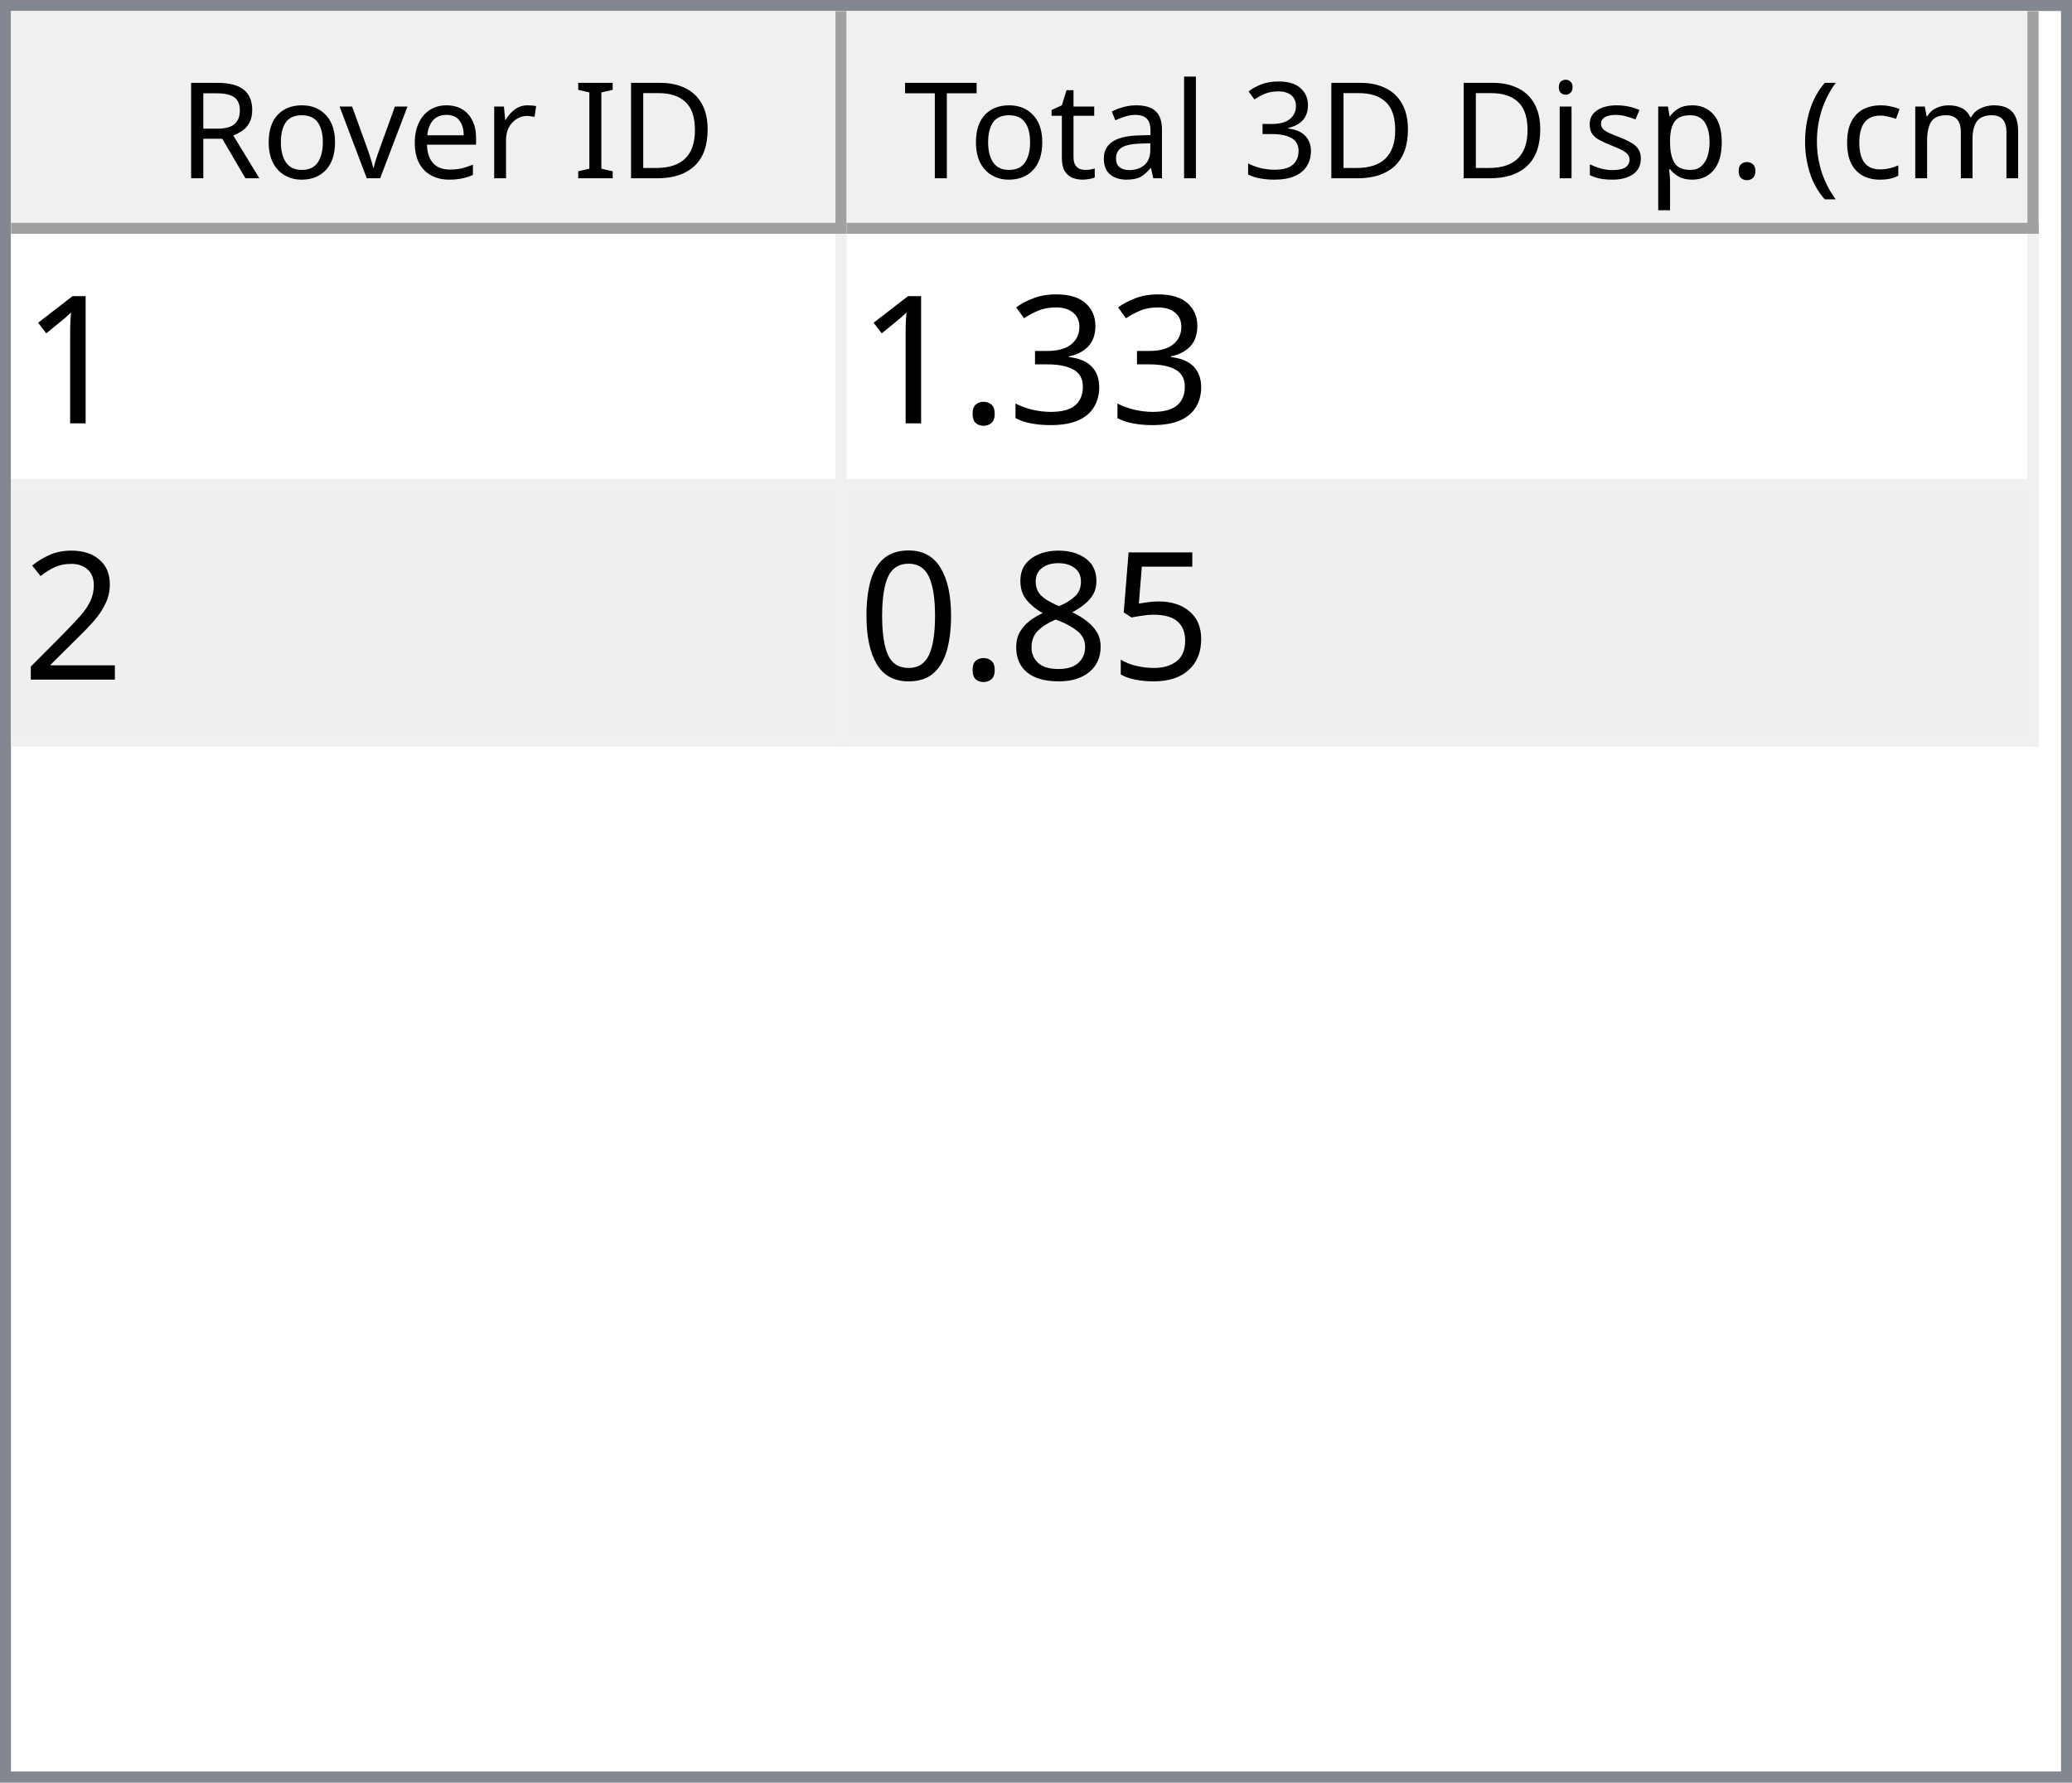
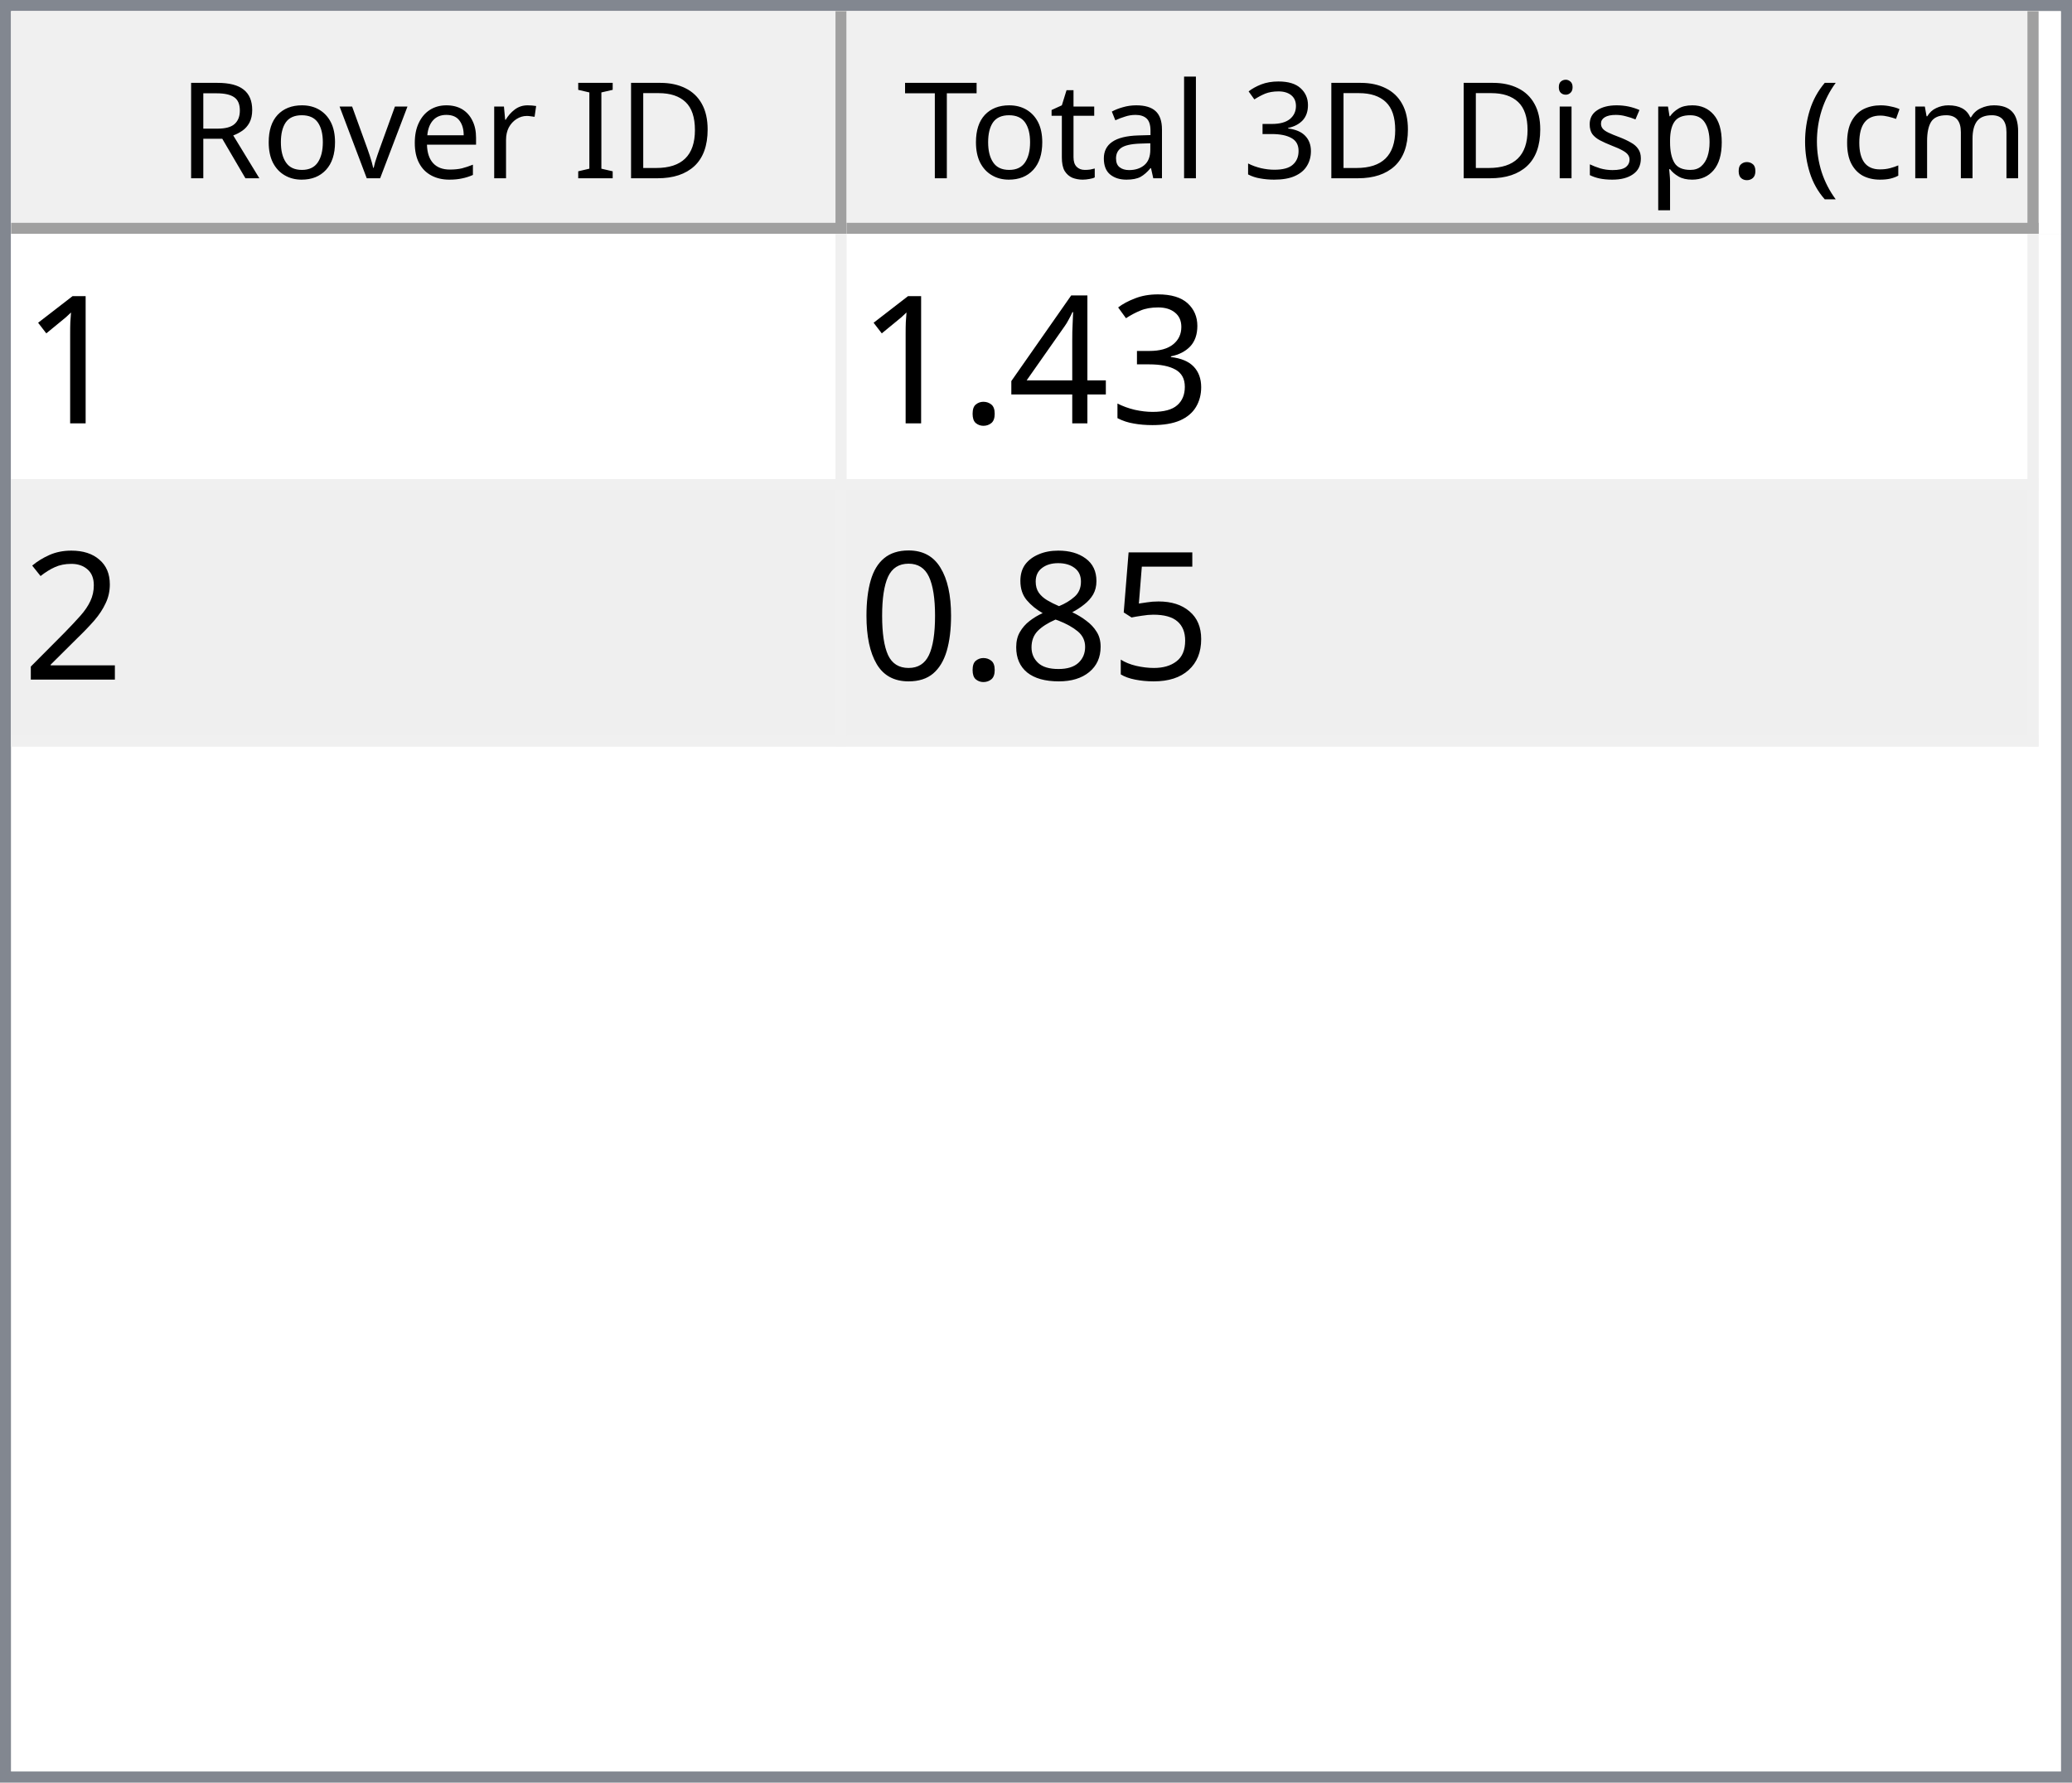
<svg xmlns="http://www.w3.org/2000/svg" style="fill-opacity:1; color-rendering:auto; color-interpolation:auto; text-rendering:auto; stroke:black; stroke-linecap:square; stroke-miterlimit:10; shape-rendering:auto; stroke-opacity:1; fill:black; stroke-dasharray:none; font-weight:normal; stroke-width:1; font-family:'Dialog'; font-style:normal; stroke-linejoin:miter; font-size:12px; stroke-dashoffset:0; image-rendering:auto;" width="186" height="160">
  <defs id="genericDefs" />
  <g>
    <defs id="defs1">
      <clipPath clipPathUnits="userSpaceOnUse" id="clipPath1">
        <path d="M0 0 L186 0 L186 160 L0 160 L0 0 Z" />
      </clipPath>
      <clipPath clipPathUnits="userSpaceOnUse" id="clipPath2">
        <path d="M0 0 L0 160 L186 160 L186 0 Z" />
      </clipPath>
      <clipPath clipPathUnits="userSpaceOnUse" id="clipPath3">
        <path d="M0 0 L0 20 L184 20 L184 0 Z" />
      </clipPath>
      <clipPath clipPathUnits="userSpaceOnUse" id="clipPath4">
        <path d="M0 0 L0 20 L75 20 L75 0 Z" />
      </clipPath>
      <clipPath clipPathUnits="userSpaceOnUse" id="clipPath5">
        <path d="M1 1 L1 19 L74 19 L74 1 Z" />
      </clipPath>
      <clipPath clipPathUnits="userSpaceOnUse" id="clipPath6">
        <path d="M0 0 L0 18 L73 18 L73 0 Z" />
      </clipPath>
      <clipPath clipPathUnits="userSpaceOnUse" id="clipPath7">
        <path d="M-0.5 -0.5 L-0.5 19.5 L74.5 19.5 L74.5 -0.5 Z" />
      </clipPath>
      <clipPath clipPathUnits="userSpaceOnUse" id="clipPath8">
        <path d="M0 0 L0 20 L107 20 L107 0 Z" />
      </clipPath>
      <clipPath clipPathUnits="userSpaceOnUse" id="clipPath9">
        <path d="M1 1 L1 19 L106 19 L106 1 Z" />
      </clipPath>
      <clipPath clipPathUnits="userSpaceOnUse" id="clipPath10">
        <path d="M0 0 L0 18 L105 18 L105 0 Z" />
      </clipPath>
      <clipPath clipPathUnits="userSpaceOnUse" id="clipPath11">
        <path d="M-0.5 -0.5 L-0.5 19.5 L106.5 19.5 L106.5 -0.5 Z" />
      </clipPath>
      <clipPath clipPathUnits="userSpaceOnUse" id="clipPath12">
        <path d="M0 0 L0 138 L184 138 L184 0 Z" />
      </clipPath>
      <clipPath clipPathUnits="userSpaceOnUse" id="clipPath13">
        <path d="M0 0 L0 46 L182 46 L182 0 Z" />
      </clipPath>
      <clipPath clipPathUnits="userSpaceOnUse" id="clipPath14">
        <path d="M-0.5 -0.5 L-0.5 45.5 L181.5 45.5 L181.5 -0.5 Z" />
      </clipPath>
      <clipPath clipPathUnits="userSpaceOnUse" id="clipPath15">
        <path d="M0 0 L0 22 L74 22 L74 0 Z" />
      </clipPath>
      <clipPath clipPathUnits="userSpaceOnUse" id="clipPath16">
        <path d="M0 0 L0 22 L106 22 L106 0 Z" />
      </clipPath>
      <font horiz-adv-x="64.551" id="font1">
        <font-face ascent="107.91" descent="25.098" units-per-em="100" style="font-style:normal; font-family:Segoe UI; font-weight:normal;" />
        <missing-glyph horiz-adv-x="64.551" d="M8.109 0 L8.109 68.266 L56.453 68.266 L56.453 0 L8.109 0 ZM15.328 7.234 L49.219 7.234 L49.219 61.031 L15.328 61.031 L15.328 7.234 Z" />
        <glyph unicode="D" horiz-adv-x="70.117" d="M9.188 0 L9.188 70.016 L28.516 70.016 Q65.531 70.016 65.531 35.891 Q65.531 19.672 55.25 9.836 Q44.969 0 27.734 0 L9.188 0 ZM17.391 62.594 L17.391 7.422 L27.828 7.422 Q41.609 7.422 49.273 14.797 Q56.938 22.172 56.938 35.688 Q56.938 62.594 28.328 62.594 L17.391 62.594 Z" />
        <glyph unicode="I" horiz-adv-x="26.611" d="M17.391 0 L9.188 0 L9.188 70.016 L17.391 70.016 L17.391 0 Z" />
        <glyph unicode=" " horiz-adv-x="27.393" d="" />
        <glyph unicode="r" horiz-adv-x="34.766" d="M34.188 41.891 Q32.078 43.5 28.125 43.5 Q23 43.5 19.555 38.672 Q16.109 33.844 16.109 25.484 L16.109 0 L8.109 0 L8.109 50 L16.109 50 L16.109 39.703 L16.312 39.703 Q18.016 44.969 21.531 47.922 Q25.047 50.875 29.391 50.875 Q32.516 50.875 34.188 50.203 L34.188 41.891 Z" />
        <glyph unicode="e" horiz-adv-x="52.295" d="M48.297 23 L12.984 23 Q13.188 14.656 17.484 10.109 Q21.781 5.562 29.297 5.562 Q37.75 5.562 44.828 11.141 L44.828 3.609 Q38.234 -1.172 27.391 -1.172 Q16.797 -1.172 10.742 5.641 Q4.688 12.453 4.688 24.812 Q4.688 36.469 11.305 43.82 Q17.922 51.172 27.734 51.172 Q37.547 51.172 42.922 44.828 Q48.297 38.484 48.297 27.203 L48.297 23 ZM40.094 29.781 Q40.047 36.719 36.75 40.578 Q33.453 44.438 27.594 44.438 Q21.922 44.438 17.969 40.383 Q14.016 36.328 13.094 29.781 L40.094 29.781 Z" />
        <glyph unicode="v" horiz-adv-x="47.9" d="M47.406 50 L27.484 0 L19.625 0 L0.688 50 L9.469 50 L22.172 13.672 Q23.578 9.672 23.922 6.688 L24.125 6.688 Q24.609 10.453 25.688 13.484 L38.969 50 L47.406 50 Z" />
        <glyph unicode="o" horiz-adv-x="58.594" d="M29 -1.172 Q17.922 -1.172 11.305 5.836 Q4.688 12.844 4.688 24.422 Q4.688 37.016 11.57 44.094 Q18.453 51.172 30.172 51.172 Q41.359 51.172 47.633 44.289 Q53.906 37.406 53.906 25.203 Q53.906 13.234 47.141 6.031 Q40.375 -1.172 29 -1.172 ZM29.594 44.438 Q21.875 44.438 17.383 39.188 Q12.891 33.938 12.891 24.703 Q12.891 15.828 17.43 10.695 Q21.969 5.562 29.594 5.562 Q37.359 5.562 41.531 10.594 Q45.703 15.625 45.703 24.906 Q45.703 34.281 41.531 39.359 Q37.359 44.438 29.594 44.438 Z" />
        <glyph unicode="R" horiz-adv-x="59.814" d="M59.375 0 L49.609 0 L37.891 19.625 Q36.281 22.359 34.766 24.289 Q33.25 26.219 31.664 27.438 Q30.078 28.656 28.25 29.219 Q26.422 29.781 24.125 29.781 L17.391 29.781 L17.391 0 L9.188 0 L9.188 70.016 L30.078 70.016 Q34.672 70.016 38.555 68.867 Q42.438 67.719 45.289 65.375 Q48.141 63.031 49.758 59.547 Q51.375 56.062 51.375 51.375 Q51.375 47.703 50.273 44.656 Q49.172 41.609 47.148 39.211 Q45.125 36.812 42.266 35.133 Q39.406 33.453 35.844 32.516 L35.844 32.328 Q37.594 31.547 38.891 30.547 Q40.188 29.547 41.359 28.18 Q42.531 26.812 43.68 25.078 Q44.828 23.344 46.234 21.047 L59.375 0 ZM17.391 62.594 L17.391 37.203 L28.516 37.203 Q31.594 37.203 34.203 38.133 Q36.812 39.062 38.719 40.797 Q40.625 42.531 41.703 45.047 Q42.781 47.562 42.781 50.688 Q42.781 56.297 39.141 59.445 Q35.5 62.594 28.609 62.594 L17.391 62.594 Z" />
        <glyph unicode=")" horiz-adv-x="30.176" d="M8.297 -15.922 L1.172 -15.922 Q16.406 2.344 16.406 26.812 Q16.406 51.469 1.078 70.016 L8.297 70.016 Q23.531 52.156 23.531 26.703 Q23.531 1.375 8.297 -15.922 Z" />
        <glyph unicode="m" horiz-adv-x="86.133" d="M79.109 0 L71.094 0 L71.094 28.719 Q71.094 37.016 68.531 40.727 Q65.969 44.438 59.906 44.438 Q54.781 44.438 51.195 39.75 Q47.609 35.062 47.609 28.516 L47.609 0 L39.594 0 L39.594 29.688 Q39.594 44.438 28.219 44.438 Q22.953 44.438 19.531 40.016 Q16.109 35.594 16.109 28.516 L16.109 0 L8.109 0 L8.109 50 L16.109 50 L16.109 42.094 L16.312 42.094 Q21.625 51.172 31.844 51.172 Q36.969 51.172 40.773 48.312 Q44.578 45.453 46 40.828 Q51.562 51.172 62.594 51.172 Q79.109 51.172 79.109 30.812 L79.109 0 Z" />
        <glyph unicode="c" horiz-adv-x="46.191" d="M42.188 2.297 Q36.422 -1.172 28.516 -1.172 Q17.828 -1.172 11.258 5.789 Q4.688 12.75 4.688 23.828 Q4.688 36.188 11.766 43.68 Q18.844 51.172 30.672 51.172 Q37.25 51.172 42.281 48.734 L42.281 40.531 Q36.719 44.438 30.375 44.438 Q22.703 44.438 17.797 38.945 Q12.891 33.453 12.891 24.516 Q12.891 15.719 17.508 10.641 Q22.125 5.562 29.891 5.562 Q36.422 5.562 42.188 9.906 L42.188 2.297 Z" />
        <glyph unicode="(" horiz-adv-x="30.176" d="M29.109 -15.922 L21.969 -15.922 Q6.844 1.375 6.844 26.703 Q6.844 52.156 21.969 70.016 L29.203 70.016 Q13.875 51.469 13.875 26.812 Q13.875 2.344 29.109 -15.922 Z" />
        <glyph unicode="." horiz-adv-x="21.68" d="M10.891 -1.078 Q8.641 -1.078 7.055 0.539 Q5.469 2.156 5.469 4.391 Q5.469 6.641 7.055 8.273 Q8.641 9.906 10.891 9.906 Q13.188 9.906 14.797 8.273 Q16.406 6.641 16.406 4.391 Q16.406 2.156 14.797 0.539 Q13.188 -1.078 10.891 -1.078 Z" />
        <glyph unicode="p" horiz-adv-x="58.789" d="M16.312 7.234 L16.109 7.234 L16.109 -23 L8.109 -23 L8.109 50 L16.109 50 L16.109 41.219 L16.312 41.219 Q22.219 51.172 33.594 51.172 Q43.266 51.172 48.688 44.461 Q54.109 37.75 54.109 26.469 Q54.109 13.922 48 6.375 Q41.891 -1.172 31.297 -1.172 Q21.578 -1.172 16.312 7.234 ZM16.109 27.391 L16.109 20.406 Q16.109 14.203 20.141 9.883 Q24.172 5.562 30.375 5.562 Q37.641 5.562 41.773 11.133 Q45.906 16.703 45.906 26.609 Q45.906 34.969 42.047 39.703 Q38.188 44.438 31.594 44.438 Q24.609 44.438 20.359 39.578 Q16.109 34.719 16.109 27.391 Z" />
        <glyph unicode="s" horiz-adv-x="42.432" d="M5.078 1.812 L5.078 10.406 Q11.625 5.562 19.484 5.562 Q30.031 5.562 30.031 12.594 Q30.031 14.594 29.125 15.992 Q28.219 17.391 26.68 18.461 Q25.141 19.531 23.07 20.383 Q21 21.234 18.609 22.172 Q15.281 23.484 12.766 24.828 Q10.25 26.172 8.57 27.859 Q6.891 29.547 6.031 31.695 Q5.172 33.844 5.172 36.719 Q5.172 40.234 6.789 42.945 Q8.406 45.656 11.086 47.484 Q13.766 49.312 17.211 50.242 Q20.656 51.172 24.312 51.172 Q30.812 51.172 35.938 48.922 L35.938 40.828 Q30.422 44.438 23.25 44.438 Q21 44.438 19.195 43.922 Q17.391 43.406 16.094 42.477 Q14.797 41.547 14.086 40.258 Q13.375 38.969 13.375 37.406 Q13.375 35.453 14.086 34.133 Q14.797 32.812 16.164 31.789 Q17.531 30.766 19.484 29.938 Q21.438 29.109 23.922 28.125 Q27.25 26.859 29.883 25.516 Q32.516 24.172 34.375 22.484 Q36.234 20.797 37.234 18.602 Q38.234 16.406 38.234 13.375 Q38.234 9.672 36.602 6.938 Q34.969 4.203 32.234 2.398 Q29.5 0.594 25.93 -0.289 Q22.359 -1.172 18.453 -1.172 Q10.75 -1.172 5.078 1.812 Z" />
        <glyph unicode="i" horiz-adv-x="24.219" d="M12.203 62.703 Q10.062 62.703 8.547 64.164 Q7.031 65.625 7.031 67.875 Q7.031 70.125 8.547 71.609 Q10.062 73.094 12.203 73.094 Q14.406 73.094 15.945 71.609 Q17.484 70.125 17.484 67.875 Q17.484 65.719 15.945 64.211 Q14.406 62.703 12.203 62.703 ZM16.109 0 L8.109 0 L8.109 50 L16.109 50 L16.109 0 Z" />
        <glyph unicode="3" horiz-adv-x="53.906" d="M46.531 19.828 Q46.531 15.094 44.75 11.211 Q42.969 7.328 39.719 4.57 Q36.469 1.812 31.93 0.297 Q27.391 -1.219 21.922 -1.219 Q11.922 -1.219 6 2.594 L6 11.188 Q13.094 5.609 22.219 5.609 Q25.875 5.609 28.828 6.539 Q31.781 7.469 33.906 9.227 Q36.031 10.984 37.18 13.477 Q38.328 15.969 38.328 19.094 Q38.328 32.812 18.797 32.812 L12.984 32.812 L12.984 39.594 L18.5 39.594 Q35.797 39.594 35.797 52.484 Q35.797 64.406 22.609 64.406 Q15.188 64.406 8.688 59.422 L8.688 67.188 Q15.375 71.188 24.609 71.188 Q29 71.188 32.57 69.969 Q36.141 68.75 38.68 66.555 Q41.219 64.359 42.609 61.281 Q44 58.203 44 54.5 Q44 40.672 30.031 36.719 L30.031 36.531 Q33.594 36.141 36.625 34.797 Q39.656 33.453 41.852 31.305 Q44.047 29.156 45.289 26.25 Q46.531 23.344 46.531 19.828 Z" />
        <glyph unicode="l" horiz-adv-x="24.219" d="M16.109 0 L8.109 0 L8.109 74.031 L16.109 74.031 L16.109 0 Z" />
        <glyph unicode="a" horiz-adv-x="50.879" d="M43.891 0 L35.891 0 L35.891 7.812 L35.688 7.812 Q30.469 -1.172 20.312 -1.172 Q12.844 -1.172 8.617 2.781 Q4.391 6.734 4.391 13.281 Q4.391 27.297 20.906 29.594 L35.891 31.688 Q35.891 44.438 25.594 44.438 Q16.547 44.438 9.281 38.281 L9.281 46.484 Q16.656 51.172 26.266 51.172 Q43.891 51.172 43.891 32.516 L43.891 0 ZM35.891 25.297 L23.828 23.641 Q18.266 22.859 15.43 20.875 Q12.594 18.891 12.594 13.875 Q12.594 10.203 15.211 7.883 Q17.828 5.562 22.172 5.562 Q28.125 5.562 32.008 9.742 Q35.891 13.922 35.891 20.312 L35.891 25.297 Z" />
        <glyph unicode="t" horiz-adv-x="33.887" d="M31.297 0.484 Q28.469 -1.078 23.828 -1.078 Q10.688 -1.078 10.688 13.578 L10.688 43.172 L2.094 43.172 L2.094 50 L10.688 50 L10.688 62.203 L18.703 64.797 L18.703 50 L31.297 50 L31.297 43.172 L18.703 43.172 L18.703 14.984 Q18.703 9.969 20.414 7.82 Q22.125 5.672 26.078 5.672 Q29.109 5.672 31.297 7.328 L31.297 0.484 Z" />
        <glyph unicode="T" horiz-adv-x="52.393" d="M50.594 62.594 L30.375 62.594 L30.375 0 L22.172 0 L22.172 62.594 L2 62.594 L2 70.016 L50.594 70.016 L50.594 62.594 Z" />
      </font>
      <font horiz-adv-x="75.0" id="font2">
        <font-face ascent="100.537" descent="21.973" units-per-em="100" style="font-style:normal; font-family:sans-serif; font-weight:normal;" />
        <missing-glyph horiz-adv-x="75.0" d="M12.5 0 L12.5 62.5 L62.5 62.5 L62.5 0 L12.5 0 ZM14.062 1.562 L60.938 1.562 L60.938 60.938 L14.062 60.938 L14.062 1.562 Z" />
        <glyph unicode="1" horiz-adv-x="55.615" d="M37.25 0 L28.469 0 L28.469 56 Q25.297 52.984 20.141 49.953 Q14.984 46.922 10.891 45.406 L10.891 53.906 Q18.266 57.375 23.781 62.305 Q29.297 67.234 31.594 71.875 L37.25 71.875 L37.25 0 Z" />
        <glyph unicode="3" horiz-adv-x="55.615" d="M4.203 18.891 L12.984 20.062 Q14.5 12.594 18.141 9.297 Q21.781 6 27 6 Q33.203 6 37.477 10.297 Q41.75 14.594 41.75 20.953 Q41.75 27 37.797 30.93 Q33.844 34.859 27.734 34.859 Q25.25 34.859 21.531 33.891 L22.516 41.609 Q23.391 41.5 23.922 41.5 Q29.547 41.5 34.039 44.43 Q38.531 47.359 38.531 53.469 Q38.531 58.297 35.258 61.477 Q31.984 64.656 26.812 64.656 Q21.688 64.656 18.266 61.43 Q14.844 58.203 13.875 51.766 L5.078 53.328 Q6.688 62.156 12.398 67.016 Q18.109 71.875 26.609 71.875 Q32.469 71.875 37.398 69.359 Q42.328 66.844 44.945 62.5 Q47.562 58.156 47.562 53.266 Q47.562 48.641 45.07 44.828 Q42.578 41.016 37.703 38.766 Q44.047 37.312 47.562 32.695 Q51.078 28.078 51.078 21.141 Q51.078 11.766 44.242 5.25 Q37.406 -1.266 26.953 -1.266 Q17.531 -1.266 11.305 4.352 Q5.078 9.969 4.203 18.891 Z" />
+         <glyph unicode="4" horiz-adv-x="55.615" d="M32.328 0 L32.328 17.141 L1.266 17.141 L1.266 25.203 L33.938 71.578 L41.109 71.578 L41.109 25.203 L50.781 25.203 L50.781 17.141 L41.109 17.141 L41.109 0 L32.328 0 ZM32.328 25.203 L32.328 57.469 L9.906 25.203 L32.328 25.203 Z" />
        <glyph unicode="." horiz-adv-x="27.783" d="M9.078 0 L9.078 10.016 L19.094 10.016 L19.094 0 L9.078 0 Z" />
        <glyph unicode="2" horiz-adv-x="55.615" d="M50.344 8.453 L50.344 0 L3.031 0 Q2.938 3.172 4.047 6.109 Q5.859 10.938 9.836 15.625 Q13.812 20.312 21.344 26.469 Q33.016 36.031 37.117 41.625 Q41.219 47.219 41.219 52.203 Q41.219 57.422 37.477 61.008 Q33.734 64.594 27.734 64.594 Q21.391 64.594 17.578 60.789 Q13.766 56.984 13.719 50.25 L4.688 51.172 Q5.609 61.281 11.664 66.578 Q17.719 71.875 27.938 71.875 Q38.234 71.875 44.242 66.164 Q50.25 60.453 50.25 52 Q50.25 47.703 48.492 43.555 Q46.734 39.406 42.656 34.812 Q38.578 30.219 29.109 22.219 Q21.188 15.578 18.945 13.211 Q16.703 10.844 15.234 8.453 L50.344 8.453 Z" />
        <glyph unicode="5" horiz-adv-x="55.615" d="M4.156 18.75 L13.375 19.531 Q14.406 12.797 18.141 9.398 Q21.875 6 27.156 6 Q33.5 6 37.891 10.789 Q42.281 15.578 42.281 23.484 Q42.281 31 38.062 35.352 Q33.844 39.703 27 39.703 Q22.75 39.703 19.336 37.773 Q15.922 35.844 13.969 32.766 L5.719 33.844 L12.641 70.609 L48.25 70.609 L48.25 62.203 L19.672 62.203 L15.828 42.969 Q22.266 47.469 29.344 47.469 Q38.719 47.469 45.164 40.969 Q51.609 34.469 51.609 24.266 Q51.609 14.547 45.953 7.469 Q39.062 -1.219 27.156 -1.219 Q17.391 -1.219 11.211 4.25 Q5.031 9.719 4.156 18.75 Z" />
        <glyph unicode="8" horiz-adv-x="55.615" d="M17.672 38.812 Q12.203 40.828 9.57 44.539 Q6.938 48.25 6.938 53.422 Q6.938 61.234 12.555 66.555 Q18.172 71.875 27.484 71.875 Q36.859 71.875 42.578 66.43 Q48.297 60.984 48.297 53.172 Q48.297 48.188 45.68 44.508 Q43.062 40.828 37.75 38.812 Q44.344 36.672 47.781 31.883 Q51.219 27.094 51.219 20.453 Q51.219 11.281 44.727 5.031 Q38.234 -1.219 27.641 -1.219 Q17.047 -1.219 10.547 5.055 Q4.047 11.328 4.047 20.703 Q4.047 27.688 7.594 32.398 Q11.141 37.109 17.672 38.812 ZM15.922 53.719 Q15.922 48.641 19.195 45.414 Q22.469 42.188 27.688 42.188 Q32.766 42.188 36.016 45.383 Q39.266 48.578 39.266 53.219 Q39.266 58.062 35.914 61.359 Q32.562 64.656 27.594 64.656 Q22.562 64.656 19.242 61.43 Q15.922 58.203 15.922 53.719 ZM13.094 20.656 Q13.094 16.891 14.875 13.375 Q16.656 9.859 20.172 7.93 Q23.688 6 27.734 6 Q34.031 6 38.133 10.055 Q42.234 14.109 42.234 20.359 Q42.234 26.703 38.016 30.859 Q33.797 35.016 27.438 35.016 Q21.234 35.016 17.164 30.914 Q13.094 26.812 13.094 20.656 Z" />
        <glyph unicode="0" horiz-adv-x="55.615" d="M4.156 35.297 Q4.156 48 6.766 55.742 Q9.375 63.484 14.523 67.68 Q19.672 71.875 27.484 71.875 Q33.25 71.875 37.594 69.555 Q41.938 67.234 44.773 62.867 Q47.609 58.5 49.219 52.227 Q50.828 45.953 50.828 35.297 Q50.828 22.703 48.242 14.969 Q45.656 7.234 40.508 3.008 Q35.359 -1.219 27.484 -1.219 Q17.141 -1.219 11.234 6.203 Q4.156 15.141 4.156 35.297 ZM13.188 35.297 Q13.188 17.672 17.312 11.836 Q21.438 6 27.484 6 Q33.547 6 37.672 11.859 Q41.797 17.719 41.797 35.297 Q41.797 52.984 37.672 58.789 Q33.547 64.594 27.391 64.594 Q21.344 64.594 17.719 59.469 Q13.188 52.938 13.188 35.297 Z" />
      </font>
    </defs>
    <g style="fill:white; stroke:white;">
      <rect x="0" y="0" width="186" style="clip-path:url(#clipPath1); stroke:none;" height="160" />
    </g>
    <g style="fill:white; text-rendering:optimizeSpeed; color-rendering:optimizeSpeed; image-rendering:optimizeSpeed; shape-rendering:crispEdges; stroke:white; color-interpolation:sRGB;">
      <rect x="0" width="186" height="160" y="0" style="stroke:none;" />
      <path style="stroke:none;" d="M0 160 L186 160 L186 0 L0 0 Z" />
    </g>
    <g style="fill:rgb(240,240,240); font-family:'Segoe UI'; stroke:rgb(240,240,240);">
      <rect x="0" y="0" width="186" style="clip-path:url(#clipPath2); stroke:none;" height="160" />
    </g>
    <g style="fill:rgb(130,135,144); font-family:'Segoe UI'; stroke:rgb(130,135,144);">
      <path d="M0 0 L186 0 L186 160 L0 160 L0 0 ZM1 1 L185 1 L185 159 L1 159 L1 1 Z" style="fill-rule:evenodd; clip-path:url(#clipPath2); stroke:none;" />
    </g>
    <g style="fill:white; font-family:'Segoe UI'; stroke:white;" transform="translate(1,1)">
      <rect x="0" y="0" width="184" style="clip-path:url(#clipPath3); stroke:none;" height="20" />
    </g>
    <g style="fill:rgb(240,240,240); font-family:'Segoe UI'; stroke:rgb(240,240,240);" transform="translate(1,1)">
      <rect x="0" y="0" width="75" style="clip-path:url(#clipPath4); stroke:none;" height="20" />
    </g>
    <g style="font-family:'Segoe UI';" transform="translate(2,2)">
      <text x="14" xml:space="preserve" y="14" style="clip-path:url(#clipPath6); stroke:none;">Rover ID</text>
    </g>
    <g style="fill:rgb(160,160,160); font-family:'Segoe UI'; stroke:rgb(160,160,160); stroke-linejoin:bevel;" transform="translate(1.5,1.5)">
      <line x1="74" x2="74" y1="0" style="fill:none; clip-path:url(#clipPath7);" y2="19" />
    </g>
    <g style="fill:rgb(160,160,160); font-family:'Segoe UI'; stroke:rgb(160,160,160); stroke-linejoin:bevel;" transform="matrix(1,0,0,1,1,1) translate(0.5,0.5)">
      <line x1="0" x2="74" y1="19" style="fill:none; clip-path:url(#clipPath7);" y2="19" />
    </g>
    <g style="fill:rgb(240,240,240); font-family:'Segoe UI'; stroke:rgb(240,240,240);" transform="translate(76,1)">
      <rect x="0" y="0" width="107" style="clip-path:url(#clipPath8); stroke:none;" height="20" />
    </g>
    <g style="font-family:'Segoe UI';" transform="translate(77,2)">
      <text x="1" xml:space="preserve" y="14" style="clip-path:url(#clipPath10); stroke:none;"> Total 3D Disp. (cm)</text>
    </g>
    <g style="fill:rgb(160,160,160); font-family:'Segoe UI'; stroke:rgb(160,160,160); stroke-linejoin:bevel;" transform="translate(76.5,1.5)">
      <line x1="106" x2="106" y1="0" style="fill:none; clip-path:url(#clipPath11);" y2="19" />
    </g>
    <g style="fill:rgb(160,160,160); font-family:'Segoe UI'; stroke:rgb(160,160,160); stroke-linejoin:bevel;" transform="matrix(1,0,0,1,76,1) translate(0.5,0.5)">
      <line x1="0" x2="106" y1="19" style="fill:none; clip-path:url(#clipPath11);" y2="19" />
    </g>
    <g style="fill:white; font-family:'Segoe UI'; stroke:white;" transform="translate(1,21)">
      <rect x="0" y="0" width="184" style="clip-path:url(#clipPath12); stroke:none;" height="138" />
    </g>
    <g style="fill:rgb(240,240,240); font-size:16px; font-family:sans-serif; stroke:rgb(240,240,240);" transform="translate(1,21)">
      <rect x="0" y="0" width="182" style="clip-path:url(#clipPath13); stroke:none;" height="46" />
      <line transform="translate(0.5,0.5)" x1="0" x2="181" y1="22" style="clip-path:url(#clipPath14); fill:none; stroke-linejoin:bevel;" y2="22" />
    </g>
    <g transform="matrix(1,0,0,1,1,21) translate(0.5,0.5)" style="fill:rgb(240,240,240); font-size:16px; font-family:sans-serif; stroke:rgb(240,240,240); stroke-linejoin:bevel;">
      <line x1="0" x2="181" y1="45" style="fill:none; clip-path:url(#clipPath14);" y2="45" />
    </g>
    <g transform="matrix(1,0,0,1,1,21) translate(0.5,0.5)" style="fill:rgb(240,240,240); font-size:16px; font-family:sans-serif; stroke:rgb(240,240,240); stroke-linejoin:bevel;">
      <line x1="74" x2="74" y1="0" style="fill:none; clip-path:url(#clipPath14);" y2="45" />
    </g>
    <g transform="matrix(1,0,0,1,1,21) translate(0.5,0.5)" style="fill:rgb(240,240,240); font-size:16px; font-family:sans-serif; stroke:rgb(240,240,240); stroke-linejoin:bevel;">
      <line x1="181" x2="181" y1="0" style="fill:none; clip-path:url(#clipPath14);" y2="45" />
    </g>
    <g style="fill:white; font-size:16px; font-family:sans-serif; stroke:white;" transform="matrix(1,0,0,1,1,21)">
      <rect x="0" y="0" width="74" style="clip-path:url(#clipPath15); stroke:none;" height="22" />
      <text x="1" y="17" style="fill:black; clip-path:url(#clipPath15); stroke:none;" xml:space="preserve">1</text>
    </g>
    <g style="fill:white; font-size:16px; font-family:sans-serif; stroke:white;" transform="matrix(1,0,0,1,1,21) translate(75,0)">
      <rect x="0" y="0" width="106" style="clip-path:url(#clipPath16); stroke:none;" height="22" />
-       <text x="1" y="17" style="fill:black; clip-path:url(#clipPath16); stroke:none;" xml:space="preserve">1.33</text>
+       <text x="1" y="17" style="fill:black; clip-path:url(#clipPath16); stroke:none;" xml:space="preserve">1.43</text>
    </g>
    <g style="fill:rgb(239,239,239); font-size:16px; font-family:sans-serif; stroke:rgb(239,239,239);" transform="matrix(1,0,0,1,1,21) translate(0,23)">
      <rect x="0" y="0" width="74" style="clip-path:url(#clipPath15); stroke:none;" height="22" />
      <text x="1" y="17" style="fill:black; clip-path:url(#clipPath15); stroke:none;" xml:space="preserve">2</text>
    </g>
    <g style="fill:rgb(239,239,239); font-size:16px; font-family:sans-serif; stroke:rgb(239,239,239);" transform="matrix(1,0,0,1,1,21) translate(75,23)">
      <rect x="0" y="0" width="106" style="clip-path:url(#clipPath16); stroke:none;" height="22" />
      <text x="1" y="17" style="fill:black; clip-path:url(#clipPath16); stroke:none;" xml:space="preserve">0.85</text>
    </g>
  </g>
</svg>
